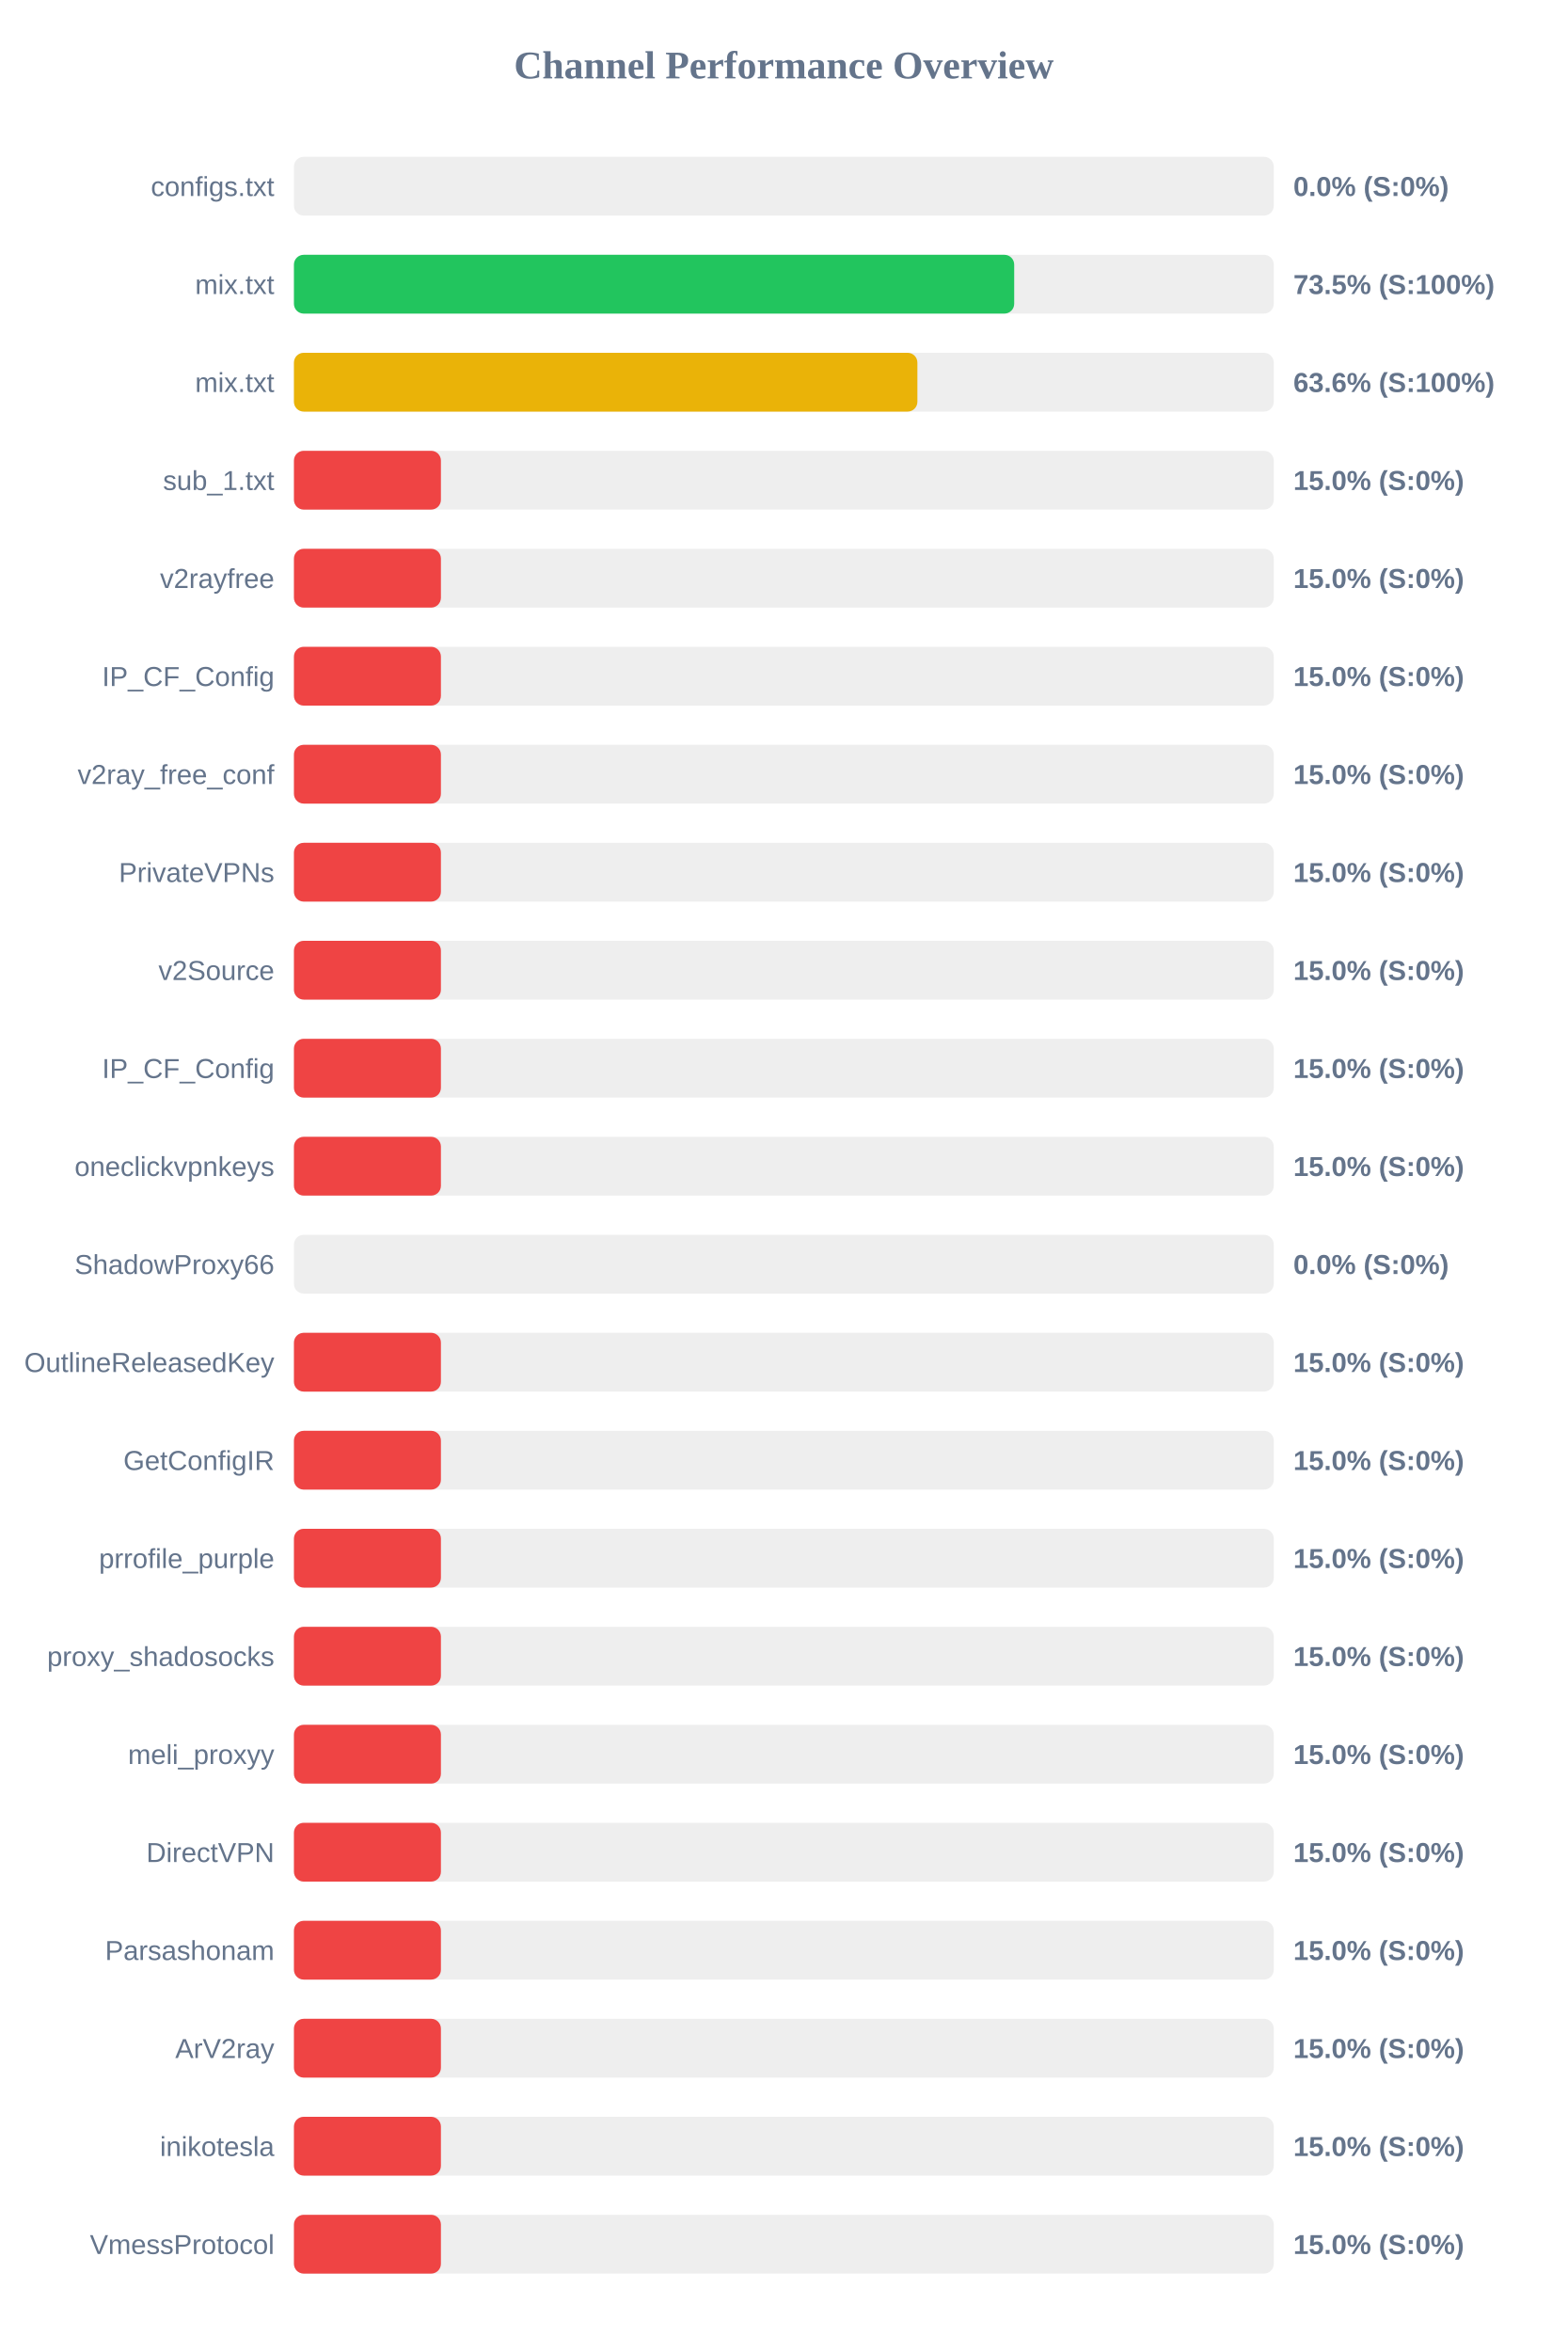
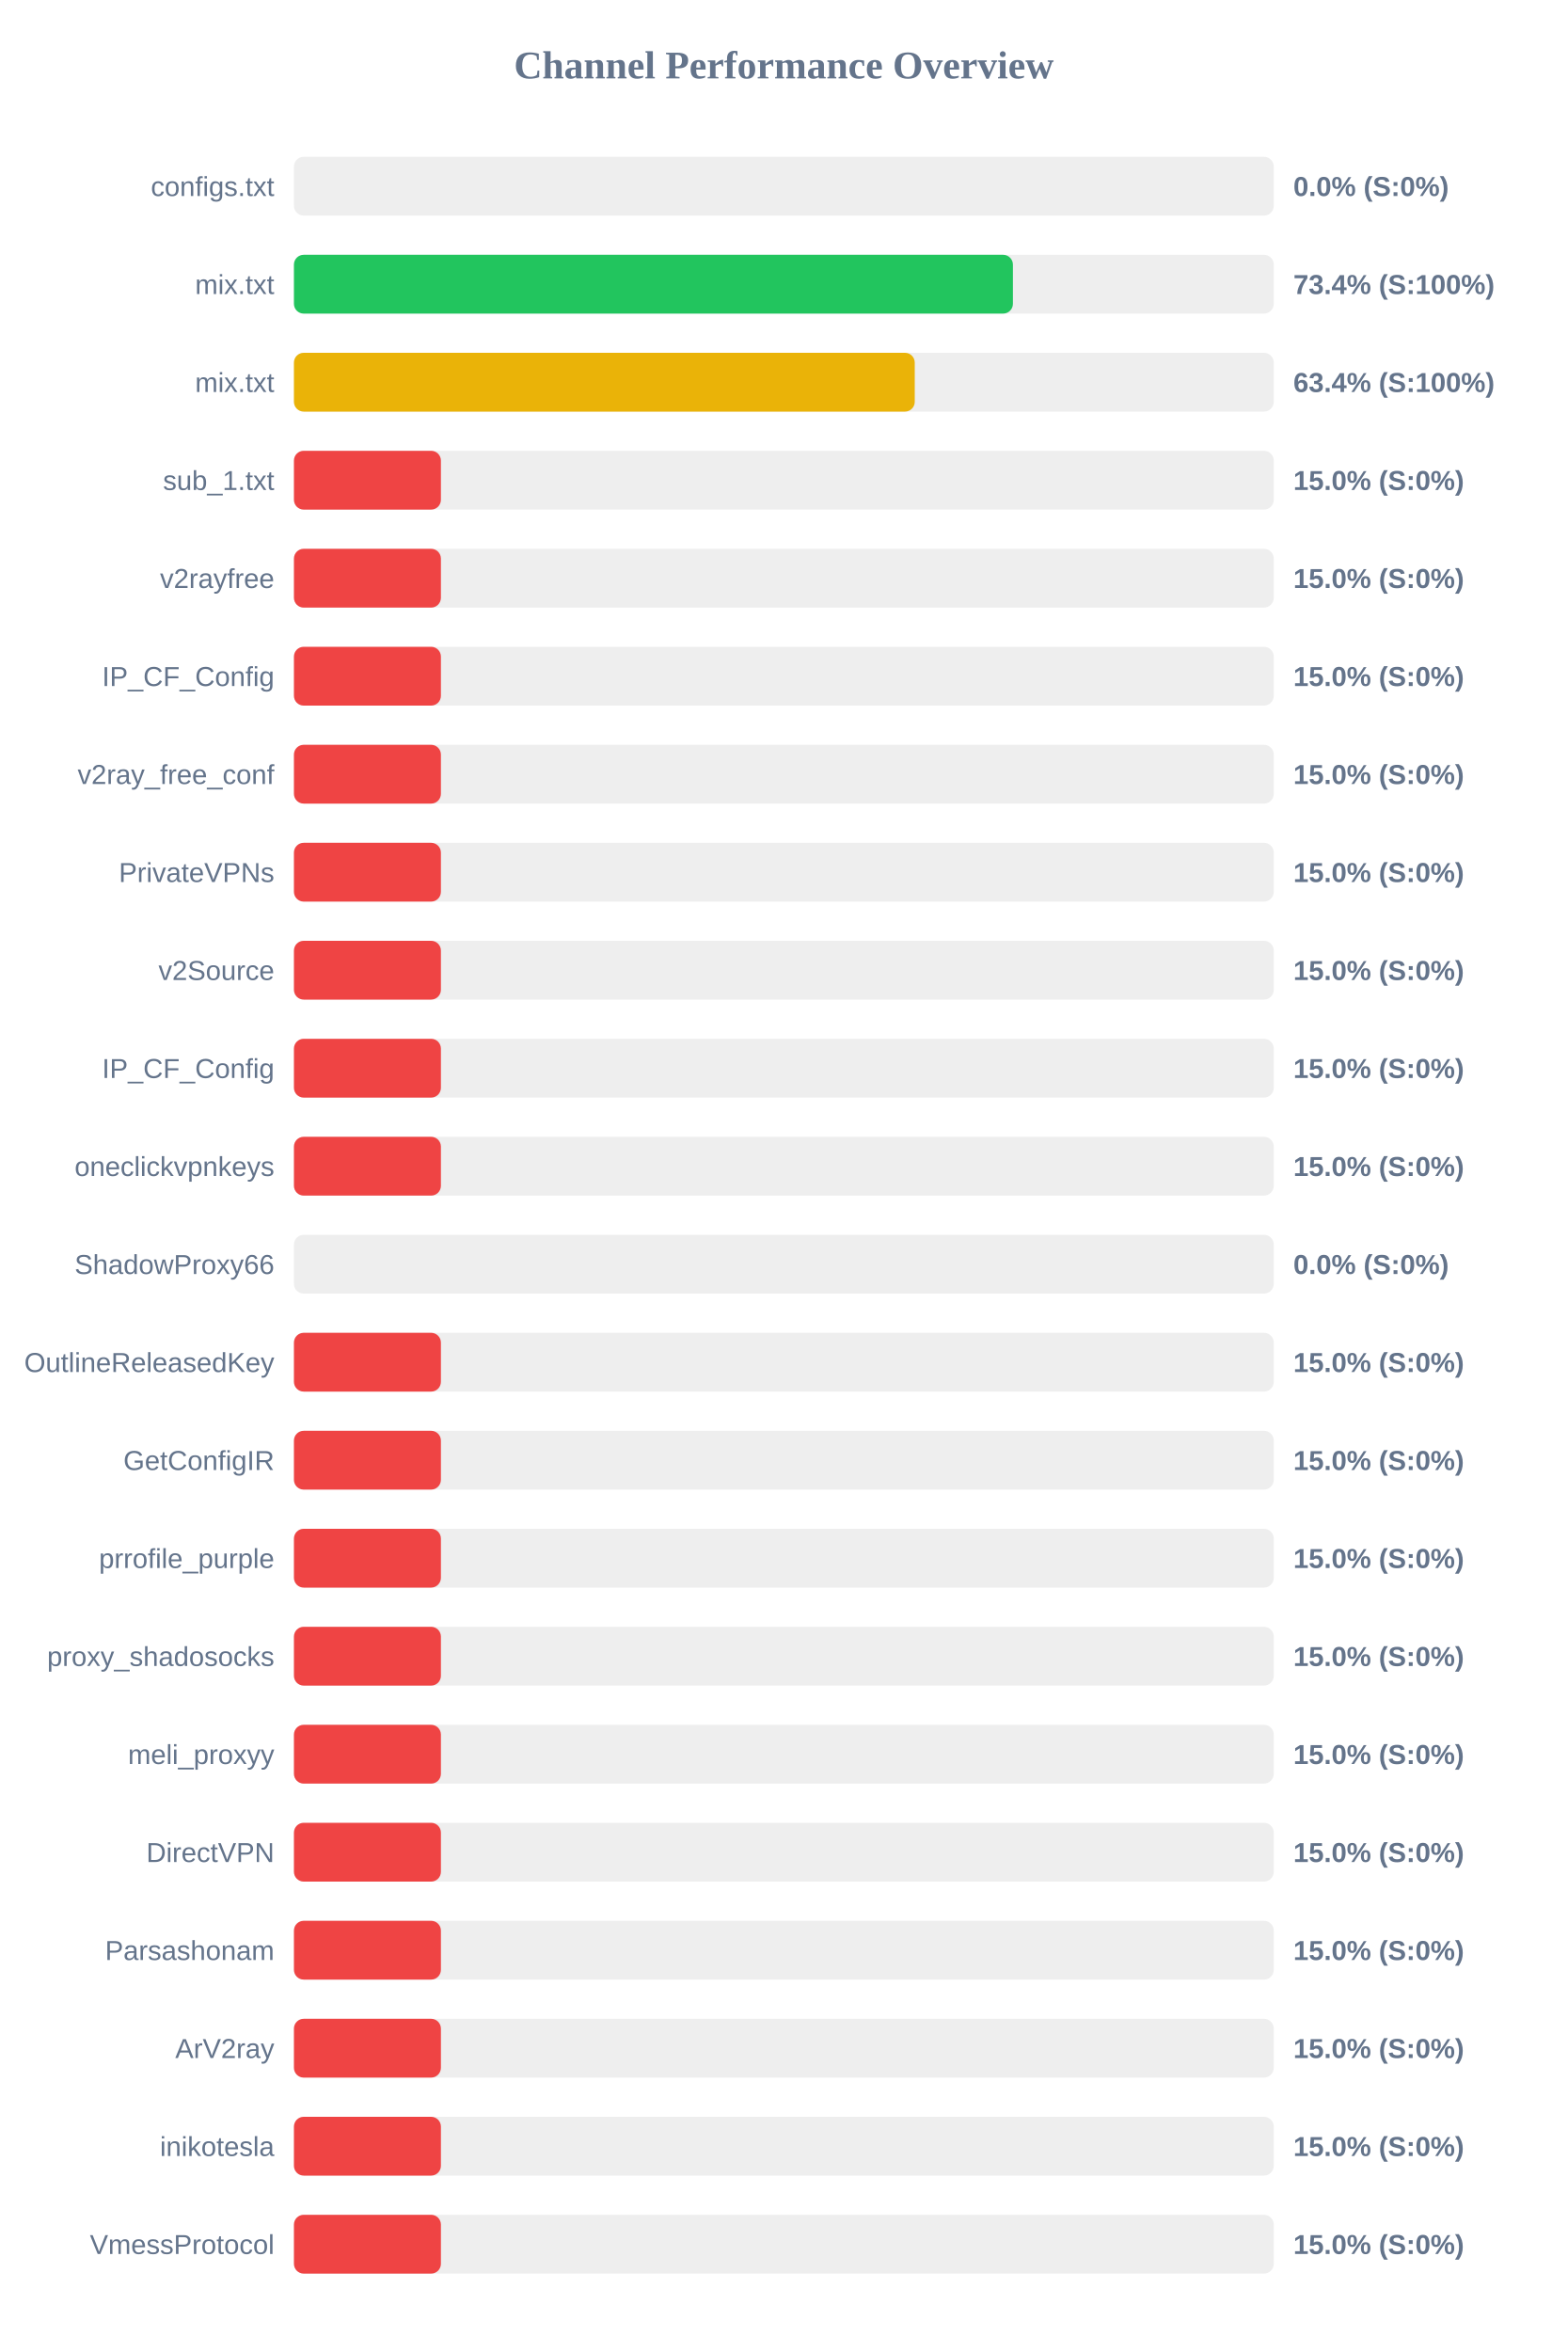
<svg xmlns="http://www.w3.org/2000/svg" width="800" height="1200" version="1.1">
  <style>
        .row { font: 14px Arial; fill: #64748b; }
        .score { font: bold 14px Arial; fill: #64748b; }
    </style>
  <text x="400" y="40" text-anchor="middle" font-size="20px" font-weight="bold" fill="#64748b">Channel Performance Overview</text>
  <rect x="150" y="80" width="500" height="30" fill="#eee" rx="5" />
  <rect x="150" y="80" width="0.0" height="30" fill="#ef4444" rx="5" />
  <text x="140" y="100" text-anchor="end" class="row">configs.txt</text>
  <text x="660" y="100" text-anchor="start" class="score">0.0% (S:0%)</text>
  <rect x="150" y="130" width="500" height="30" fill="#eee" rx="5" />
-   <rect x="150" y="130" width="367.55" height="30" fill="#22c55e" rx="5" />
+   <rect x="150" y="130" width="366.9" height="30" fill="#22c55e" rx="5" />
  <text x="140" y="150" text-anchor="end" class="row">mix.txt</text>
-   <text x="660" y="150" text-anchor="start" class="score">73.5% (S:100%)</text>
+   <text x="660" y="150" text-anchor="start" class="score">73.4% (S:100%)</text>
  <rect x="150" y="180" width="500" height="30" fill="#eee" rx="5" />
-   <rect x="150" y="180" width="318.15" height="30" fill="#eab308" rx="5" />
+   <rect x="150" y="180" width="316.8" height="30" fill="#eab308" rx="5" />
  <text x="140" y="200" text-anchor="end" class="row">mix.txt</text>
-   <text x="660" y="200" text-anchor="start" class="score">63.6% (S:100%)</text>
+   <text x="660" y="200" text-anchor="start" class="score">63.4% (S:100%)</text>
  <rect x="150" y="230" width="500" height="30" fill="#eee" rx="5" />
  <rect x="150" y="230" width="75.0" height="30" fill="#ef4444" rx="5" />
  <text x="140" y="250" text-anchor="end" class="row">sub_1.txt</text>
  <text x="660" y="250" text-anchor="start" class="score">15.0% (S:0%)</text>
  <rect x="150" y="280" width="500" height="30" fill="#eee" rx="5" />
  <rect x="150" y="280" width="75.0" height="30" fill="#ef4444" rx="5" />
  <text x="140" y="300" text-anchor="end" class="row">v2rayfree</text>
  <text x="660" y="300" text-anchor="start" class="score">15.0% (S:0%)</text>
  <rect x="150" y="330" width="500" height="30" fill="#eee" rx="5" />
  <rect x="150" y="330" width="75.0" height="30" fill="#ef4444" rx="5" />
  <text x="140" y="350" text-anchor="end" class="row">IP_CF_Config</text>
  <text x="660" y="350" text-anchor="start" class="score">15.0% (S:0%)</text>
  <rect x="150" y="380" width="500" height="30" fill="#eee" rx="5" />
  <rect x="150" y="380" width="75.0" height="30" fill="#ef4444" rx="5" />
  <text x="140" y="400" text-anchor="end" class="row">v2ray_free_conf</text>
  <text x="660" y="400" text-anchor="start" class="score">15.0% (S:0%)</text>
  <rect x="150" y="430" width="500" height="30" fill="#eee" rx="5" />
  <rect x="150" y="430" width="75.0" height="30" fill="#ef4444" rx="5" />
  <text x="140" y="450" text-anchor="end" class="row">PrivateVPNs</text>
  <text x="660" y="450" text-anchor="start" class="score">15.0% (S:0%)</text>
  <rect x="150" y="480" width="500" height="30" fill="#eee" rx="5" />
  <rect x="150" y="480" width="75.0" height="30" fill="#ef4444" rx="5" />
  <text x="140" y="500" text-anchor="end" class="row">v2Source</text>
  <text x="660" y="500" text-anchor="start" class="score">15.0% (S:0%)</text>
  <rect x="150" y="530" width="500" height="30" fill="#eee" rx="5" />
  <rect x="150" y="530" width="75.0" height="30" fill="#ef4444" rx="5" />
  <text x="140" y="550" text-anchor="end" class="row">IP_CF_Config</text>
  <text x="660" y="550" text-anchor="start" class="score">15.0% (S:0%)</text>
  <rect x="150" y="580" width="500" height="30" fill="#eee" rx="5" />
  <rect x="150" y="580" width="75.0" height="30" fill="#ef4444" rx="5" />
  <text x="140" y="600" text-anchor="end" class="row">oneclickvpnkeys</text>
  <text x="660" y="600" text-anchor="start" class="score">15.0% (S:0%)</text>
  <rect x="150" y="630" width="500" height="30" fill="#eee" rx="5" />
  <rect x="150" y="630" width="0.0" height="30" fill="#ef4444" rx="5" />
  <text x="140" y="650" text-anchor="end" class="row">ShadowProxy66</text>
  <text x="660" y="650" text-anchor="start" class="score">0.0% (S:0%)</text>
  <rect x="150" y="680" width="500" height="30" fill="#eee" rx="5" />
  <rect x="150" y="680" width="75.0" height="30" fill="#ef4444" rx="5" />
  <text x="140" y="700" text-anchor="end" class="row">OutlineReleasedKey</text>
  <text x="660" y="700" text-anchor="start" class="score">15.0% (S:0%)</text>
  <rect x="150" y="730" width="500" height="30" fill="#eee" rx="5" />
  <rect x="150" y="730" width="75.0" height="30" fill="#ef4444" rx="5" />
  <text x="140" y="750" text-anchor="end" class="row">GetConfigIR</text>
  <text x="660" y="750" text-anchor="start" class="score">15.0% (S:0%)</text>
  <rect x="150" y="780" width="500" height="30" fill="#eee" rx="5" />
  <rect x="150" y="780" width="75.0" height="30" fill="#ef4444" rx="5" />
  <text x="140" y="800" text-anchor="end" class="row">prrofile_purple</text>
  <text x="660" y="800" text-anchor="start" class="score">15.0% (S:0%)</text>
  <rect x="150" y="830" width="500" height="30" fill="#eee" rx="5" />
  <rect x="150" y="830" width="75.0" height="30" fill="#ef4444" rx="5" />
  <text x="140" y="850" text-anchor="end" class="row">proxy_shadosocks</text>
  <text x="660" y="850" text-anchor="start" class="score">15.0% (S:0%)</text>
  <rect x="150" y="880" width="500" height="30" fill="#eee" rx="5" />
  <rect x="150" y="880" width="75.0" height="30" fill="#ef4444" rx="5" />
  <text x="140" y="900" text-anchor="end" class="row">meli_proxyy</text>
  <text x="660" y="900" text-anchor="start" class="score">15.0% (S:0%)</text>
  <rect x="150" y="930" width="500" height="30" fill="#eee" rx="5" />
  <rect x="150" y="930" width="75.0" height="30" fill="#ef4444" rx="5" />
  <text x="140" y="950" text-anchor="end" class="row">DirectVPN</text>
  <text x="660" y="950" text-anchor="start" class="score">15.0% (S:0%)</text>
  <rect x="150" y="980" width="500" height="30" fill="#eee" rx="5" />
  <rect x="150" y="980" width="75.0" height="30" fill="#ef4444" rx="5" />
  <text x="140" y="1000" text-anchor="end" class="row">Parsashonam</text>
  <text x="660" y="1000" text-anchor="start" class="score">15.0% (S:0%)</text>
  <rect x="150" y="1030" width="500" height="30" fill="#eee" rx="5" />
  <rect x="150" y="1030" width="75.0" height="30" fill="#ef4444" rx="5" />
  <text x="140" y="1050" text-anchor="end" class="row">ArV2ray</text>
  <text x="660" y="1050" text-anchor="start" class="score">15.0% (S:0%)</text>
  <rect x="150" y="1080" width="500" height="30" fill="#eee" rx="5" />
  <rect x="150" y="1080" width="75.0" height="30" fill="#ef4444" rx="5" />
  <text x="140" y="1100" text-anchor="end" class="row">inikotesla</text>
  <text x="660" y="1100" text-anchor="start" class="score">15.0% (S:0%)</text>
  <rect x="150" y="1130" width="500" height="30" fill="#eee" rx="5" />
  <rect x="150" y="1130" width="75.0" height="30" fill="#ef4444" rx="5" />
  <text x="140" y="1150" text-anchor="end" class="row">VmessProtocol</text>
  <text x="660" y="1150" text-anchor="start" class="score">15.0% (S:0%)</text>
</svg>
